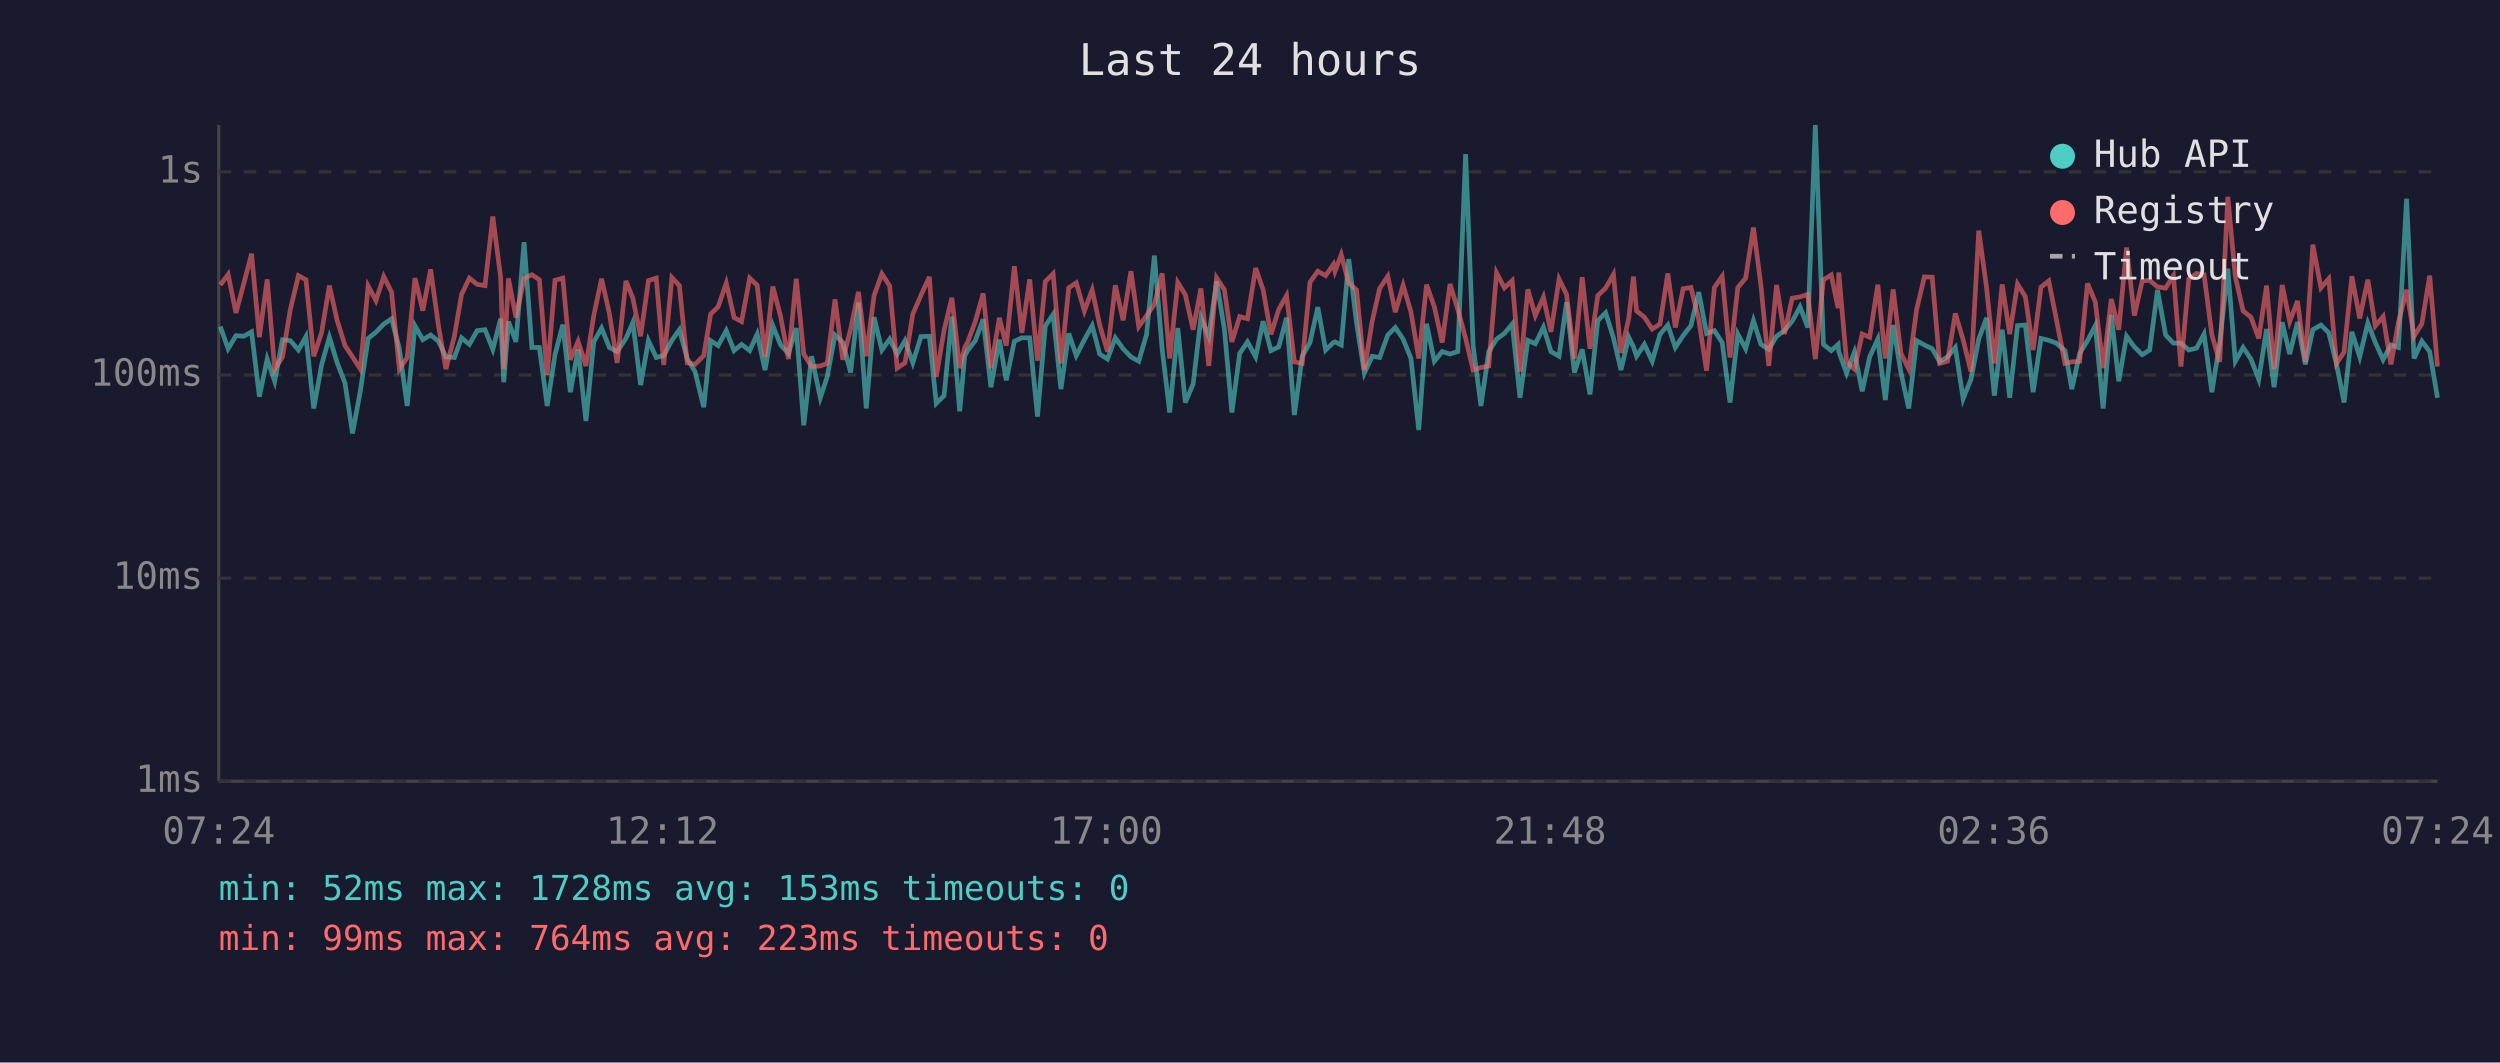
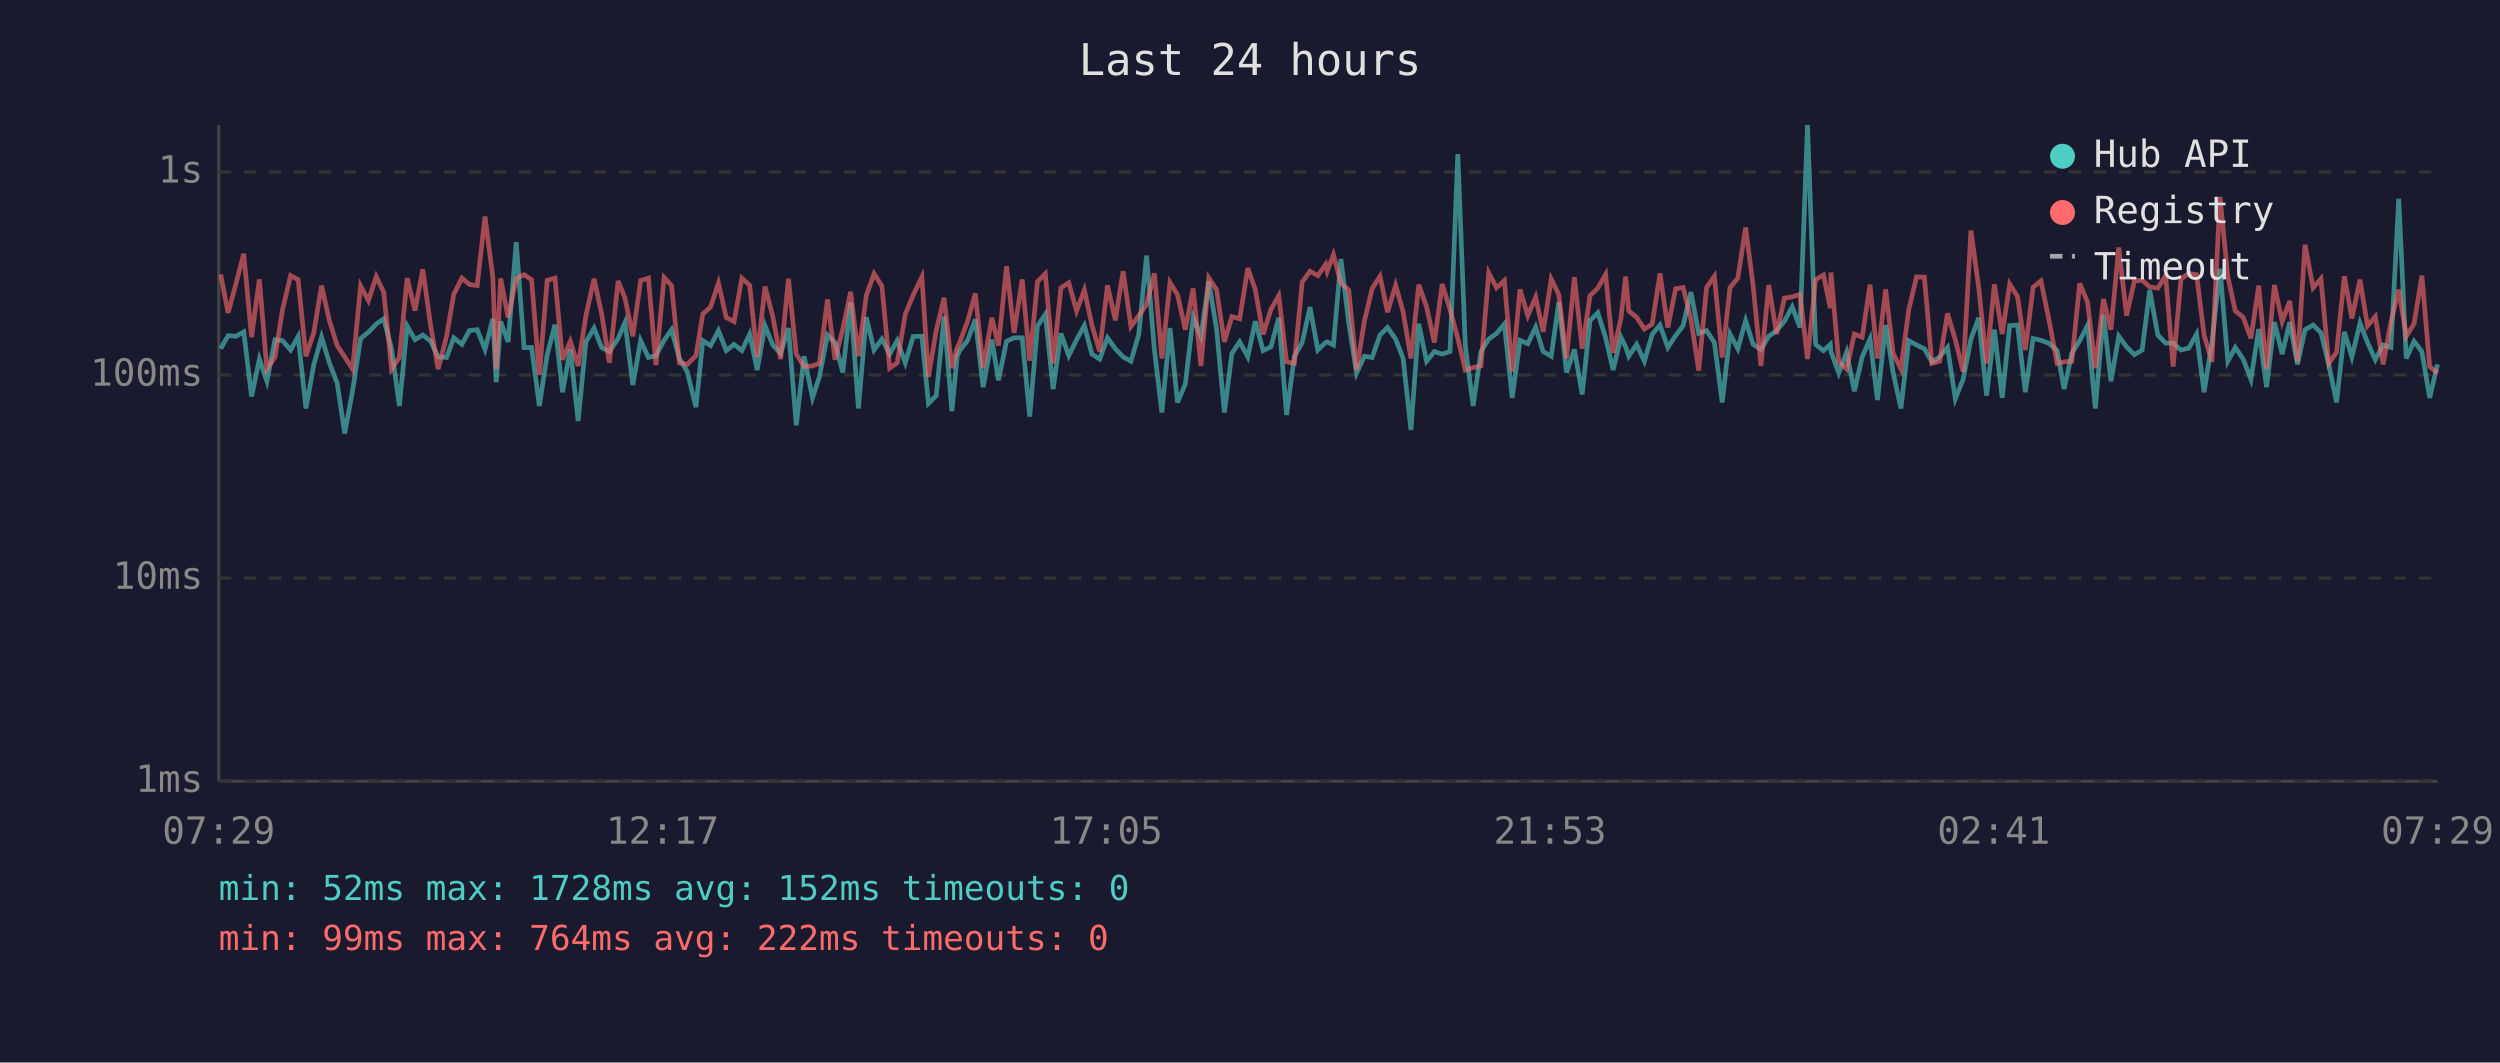
<svg xmlns="http://www.w3.org/2000/svg" viewBox="0 0 800 340" font-family="monospace" font-size="12">
  <rect width="800" height="340" fill="#1a1a2e" />
  <text x="400" y="24" fill="#e0e0e0" font-size="14" text-anchor="middle">Last 24 hours</text>
  <line x1="70" y1="40" x2="70" y2="250" stroke="#444" stroke-width="1" />
  <line x1="70" y1="250" x2="780" y2="250" stroke="#444" stroke-width="1" />
  <line x1="70" y1="250" x2="780" y2="250" stroke="#333" stroke-width="1" stroke-dasharray="4" />
  <text x="65" y="250" fill="#888" text-anchor="end" dominant-baseline="middle">1ms</text>
  <line x1="70" y1="185" x2="780" y2="185" stroke="#333" stroke-width="1" stroke-dasharray="4" />
  <text x="65" y="185" fill="#888" text-anchor="end" dominant-baseline="middle">10ms</text>
  <line x1="70" y1="120" x2="780" y2="120" stroke="#333" stroke-width="1" stroke-dasharray="4" />
  <text x="65" y="120" fill="#888" text-anchor="end" dominant-baseline="middle">100ms</text>
  <line x1="70" y1="55" x2="780" y2="55" stroke="#333" stroke-width="1" stroke-dasharray="4" />
  <text x="65" y="55" fill="#888" text-anchor="end" dominant-baseline="middle">1s</text>
-   <text x="70" y="270" fill="#888" text-anchor="middle">07:24</text>
-   <text x="212" y="270" fill="#888" text-anchor="middle">12:12</text>
-   <text x="354" y="270" fill="#888" text-anchor="middle">17:00</text>
-   <text x="496" y="270" fill="#888" text-anchor="middle">21:48</text>
-   <text x="638" y="270" fill="#888" text-anchor="middle">02:36</text>
-   <text x="780" y="270" fill="#888" text-anchor="middle">07:24</text>
-   <polyline points="70.5,104.5 73.0,111.6 75.5,107.4 78.0,107.6 80.5,106.2 83.0,126.9 85.5,114.9 87.9,122.0 90.4,108.7 92.9,109.0 95.5,112.0 97.9,107.7 100.4,130.7 102.9,116.8 105.4,107.9 107.9,116.1 110.4,122.6 112.8,138.7 115.3,125.2 117.8,108.3 120.3,106.3 122.8,103.7 125.3,102.0 127.8,111.6 130.3,129.9 132.8,104.3 135.3,108.7 137.8,107.2 140.3,109.2 142.7,114.2 145.4,114.4 147.7,108.1 150.2,110.2 152.7,105.8 155.2,105.5 157.7,111.8 160.2,102.0 161.2,122.3 162.7,102.9 165.1,109.4 167.7,77.5 170.2,111.2 172.6,111.2 175.1,129.9 177.6,113.5 180.1,103.9 182.5,125.5 185.0,111.8 187.5,134.7 190.0,109.4 192.5,105.0 195.0,111.2 197.5,112.5 200.3,108.3 202.5,103.2 205.0,123.2 207.5,109.0 210.0,114.4 212.4,113.8 215.0,108.9 217.4,105.5 219.9,114.7 222.4,118.9 225.2,130.3 227.4,109.0 229.8,110.6 232.4,105.8 234.9,112.2 237.3,110.2 239.9,112.2 242.3,106.9 244.8,118.4 247.3,104.2 249.8,110.4 252.3,113.1 254.8,105.0 257.2,136.1 259.7,114.0 262.5,127.3 264.7,120.6 267.2,107.2 269.7,109.6 272.2,119.2 274.7,96.8 277.2,130.7 279.7,101.5 282.2,112.0 284.7,108.5 287.1,113.3 289.6,109.0 292.1,116.1 294.7,107.7 297.4,107.6 299.6,129.1 302.1,126.6 304.6,101.3 307.1,131.6 308.7,114.0 309.6,112.2 312.1,109.0 314.6,102.2 317.1,123.9 319.8,108.7 322.0,121.7 324.6,109.2 327.0,108.1 329.5,108.1 332.0,133.3 334.5,104.3 337.0,100.6 339.5,124.5 342.0,106.7 344.4,113.8 347.0,108.7 349.5,104.2 351.9,113.3 354.4,114.9 356.9,108.1 359.4,111.6 361.9,114.2 364.4,115.6 366.9,107.0 369.4,81.8 371.9,111.8 374.3,132.0 376.9,105.0 379.3,128.8 381.8,122.9 384.3,101.6 386.8,107.7 389.3,90.0 391.8,105.3 394.2,132.0 396.7,113.1 399.2,109.4 401.8,114.2 404.2,102.8 406.7,112.2 409.2,111.0 411.7,101.7 414.2,132.8 416.7,114.0 419.2,109.6 421.7,98.3 424.2,112.0 426.7,109.6 427.2,109.4 429.2,110.4 431.6,82.9 434.1,103.4 436.6,119.4 439.1,114.0 441.5,114.4 444.1,107.2 446.5,104.8 449.0,108.5 451.5,114.7 454.0,137.6 456.5,103.6 459.0,115.6 461.5,112.5 464.0,113.3 466.5,112.5 469.0,49.3 471.4,110.6 473.9,129.9 476.4,112.5 478.9,108.5 481.4,106.7 483.9,103.7 486.4,127.3 488.9,108.9 491.3,110.0 493.9,104.7 496.3,112.5 498.9,114.0 501.3,96.7 503.8,119.2 506.3,111.8 508.8,126.2 511.3,102.6 513.8,100.1 516.3,108.1 518.7,118.4 521.2,107.9 522.7,111.0 523.7,114.0 526.2,110.2 528.7,115.6 531.2,107.0 533.7,104.0 536.1,111.2 538.6,107.4 541.1,104.2 543.6,93.5 546.1,106.7 548.6,105.8 551.1,109.6 553.6,128.8 556.1,106.9 558.6,111.6 561.1,102.6 563.5,110.2 566.0,111.8 568.5,107.6 571.0,105.8 573.5,102.8 576.0,98.2 578.5,104.8 580.9,40.0 583.5,110.2 586.0,112.2 588.2,110.2 588.4,112.5 590.9,119.4 593.4,112.7 595.9,125.2 598.3,114.2 600.9,108.5 603.3,128.0 605.8,104.0 608.3,119.2 610.8,130.7 613.3,109.0 615.8,110.4 618.3,111.6 620.7,115.8 623.2,114.2 625.7,111.2 628.2,127.6 630.7,121.4 633.2,108.5 635.7,101.7 638.2,126.6 640.7,105.5 643.1,127.3 645.6,104.2 648.1,104.0 650.6,125.5 653.1,108.3 655.6,108.9 658.0,109.8 660.8,112.2 663.0,124.5 665.5,113.1 668.0,109.0 670.5,104.2 673.0,130.7 675.6,100.7 678.0,122.0 680.5,107.6 683.0,111.0 685.5,113.5 687.9,112.0 690.4,92.8 693.0,107.2 695.5,109.8 697.9,109.8 700.4,112.0 702.9,111.4 705.3,106.9 707.8,125.5 710.3,109.8 712.9,86.0 715.3,115.6 717.8,111.2 720.3,114.9 722.8,121.4 725.3,105.3 727.7,123.9 730.3,103.1 732.7,113.3 735.2,103.1 737.7,116.6 740.1,105.5 742.7,104.0 745.2,106.5 747.7,116.6 750.1,128.8 752.6,106.2 755.1,114.2 757.7,103.4 760.1,109.6 762.6,115.1 765.1,110.4 767.5,111.2 770.1,63.6 772.5,114.7 775.0,109.2 777.5,112.5 780.0,127.3" fill="none" stroke="#4ecdc4" stroke-width="1.5" opacity="0.6" />
-   <polyline points="70.5,91.2 73.0,87.8 75.5,100.1 78.0,90.8 80.5,81.2 83.0,107.9 85.5,89.4 87.9,118.1 90.4,114.2 92.9,99.1 95.5,88.2 97.9,89.5 100.4,114.0 102.9,106.5 105.4,91.4 107.9,102.6 110.4,110.6 112.8,114.2 115.3,118.1 117.8,91.5 120.3,96.2 122.8,88.5 125.3,93.5 127.8,118.1 130.3,114.4 132.8,89.0 135.3,99.4 137.8,86.2 140.3,104.2 142.7,118.1 145.4,107.6 147.7,94.2 150.2,89.0 152.7,91.0 155.2,91.4 157.7,69.3 160.2,88.7 161.2,118.1 162.7,89.1 165.1,101.6 167.7,89.1 170.2,87.9 172.6,89.5 175.1,120.0 177.6,89.7 180.1,89.0 182.5,115.1 185.0,109.2 187.5,117.1 190.0,101.0 192.5,89.2 195.0,100.3 197.5,116.1 200.3,89.9 202.5,95.4 205.0,107.6 207.5,89.8 210.0,89.0 212.4,116.8 215.0,88.8 217.4,91.4 219.9,116.1 222.4,116.6 225.2,113.8 227.4,100.5 229.8,98.2 232.4,90.6 234.9,101.6 237.3,102.9 239.9,89.0 242.3,91.3 244.8,114.2 247.3,91.7 249.8,101.3 252.3,114.9 254.8,89.2 257.2,113.3 259.7,117.3 262.5,117.1 264.7,116.3 267.2,95.8 269.7,115.1 272.2,105.3 274.7,93.4 277.2,114.0 279.7,94.6 282.2,87.6 284.7,91.5 287.1,117.8 289.6,116.1 292.1,100.5 294.7,94.5 297.4,88.6 299.6,120.6 302.1,105.7 304.6,95.3 307.1,117.8 308.7,111.2 309.6,109.6 312.1,102.9 314.6,93.9 317.1,117.8 319.8,101.7 322.0,110.6 324.6,85.2 327.0,106.5 329.5,89.4 332.0,115.4 334.5,90.1 337.0,87.6 339.5,116.3 342.0,92.1 344.4,90.5 347.0,99.5 349.5,92.8 351.9,104.0 354.4,112.5 356.9,91.3 359.4,102.5 361.9,86.8 364.4,104.5 366.9,101.0 369.4,97.4 371.9,87.5 374.3,114.7 376.9,90.4 379.3,94.3 381.8,105.5 384.3,92.3 386.8,117.1 389.3,88.9 391.8,92.7 394.2,109.4 396.7,101.3 399.2,102.0 401.8,85.8 404.2,92.7 406.7,107.0 409.2,99.0 411.7,94.6 414.2,115.8 416.7,116.3 419.2,90.3 421.7,86.8 424.2,88.2 426.7,84.6 427.2,86.8 429.2,81.5 431.6,90.6 434.1,92.8 436.6,118.4 439.1,102.8 441.5,92.3 444.1,88.4 446.5,99.9 449.0,91.3 451.5,99.8 454.0,114.7 456.5,91.1 459.0,98.2 461.5,109.6 464.0,90.9 466.5,99.0 469.0,108.3 471.4,118.4 473.9,117.6 476.4,117.1 478.9,87.3 481.4,92.1 483.9,89.8 486.4,118.9 488.9,92.6 491.3,101.0 493.9,95.1 496.3,106.2 498.9,89.3 501.3,94.2 503.8,114.7 506.3,88.7 508.8,111.6 511.3,94.6 513.8,92.2 516.3,87.8 518.7,112.9 521.2,101.9 522.7,88.5 523.7,99.5 526.2,101.5 528.7,105.3 531.2,103.7 533.7,87.5 536.1,104.8 538.6,92.4 541.1,92.0 543.6,102.2 546.1,118.6 548.6,92.0 551.1,88.4 553.6,114.4 556.1,92.0 558.6,89.0 561.1,72.8 563.5,91.4 566.0,117.1 568.5,91.2 571.0,106.9 573.5,95.4 576.0,95.0 578.5,94.2 580.9,114.9 583.5,89.5 586.0,88.0 588.2,98.6 588.4,87.2 590.9,115.8 593.4,118.1 595.9,106.9 598.3,107.9 600.9,91.1 603.3,114.7 605.8,92.6 608.3,113.1 610.8,118.1 613.3,99.1 615.8,88.6 618.3,88.7 620.7,116.3 623.2,115.6 625.7,100.3 628.2,108.7 630.7,118.9 633.2,73.8 635.7,92.1 638.2,116.3 640.7,91.0 643.1,106.9 645.6,90.9 648.1,94.9 650.6,112.0 653.1,91.9 655.6,89.9 658.0,102.0 660.8,116.3 663.0,115.8 665.5,115.6 668.0,90.7 670.5,96.6 673.0,117.8 675.6,95.7 678.0,105.5 680.5,79.2 683.0,101.0 685.5,89.9 687.9,89.7 690.4,91.8 693.0,92.2 695.5,88.2 697.9,117.3 700.4,89.3 702.9,87.5 705.3,87.9 707.8,107.2 710.3,115.8 712.9,63.0 715.3,88.5 717.8,99.5 720.3,101.5 722.8,108.3 725.3,91.4 727.7,118.1 730.3,91.2 732.7,102.9 735.2,96.3 737.7,115.8 740.1,78.3 742.7,92.1 745.2,89.2 747.7,116.3 750.1,112.7 752.6,88.4 755.1,101.9 757.7,89.5 760.1,104.3 762.6,101.3 765.1,116.6 767.5,103.1 770.1,92.7 772.5,107.6 775.0,103.6 777.5,88.2 780.0,117.3" fill="none" stroke="#ff6b6b" stroke-width="1.5" opacity="0.6" />
+   <text x="70" y="270" fill="#888" text-anchor="middle">07:29</text>
+   <text x="212" y="270" fill="#888" text-anchor="middle">12:17</text>
+   <text x="354" y="270" fill="#888" text-anchor="middle">17:05</text>
+   <text x="496" y="270" fill="#888" text-anchor="middle">21:53</text>
+   <text x="638" y="270" fill="#888" text-anchor="middle">02:41</text>
+   <text x="780" y="270" fill="#888" text-anchor="middle">07:29</text>
+   <polyline points="70.6,111.6 73.0,107.4 75.5,107.6 78.0,106.2 80.5,126.9 83.0,114.9 85.4,122.0 88.0,108.7 90.4,109.0 93.0,112.0 95.4,107.7 97.9,130.7 100.4,116.8 102.9,107.9 105.4,116.1 107.9,122.6 110.3,138.7 112.8,125.2 115.4,108.3 117.9,106.3 120.4,103.7 122.8,102.0 125.3,111.6 127.8,129.9 130.3,104.3 132.8,108.7 135.3,107.2 137.8,109.2 140.2,114.2 142.9,114.4 145.2,108.1 147.8,110.2 150.2,105.8 152.7,105.5 155.2,111.8 157.7,102.0 158.8,122.3 160.2,102.9 162.6,109.4 165.2,77.5 167.7,111.2 170.1,111.2 172.6,129.9 175.1,113.5 177.6,103.9 180.0,125.5 182.5,111.8 185.0,134.7 187.5,109.4 190.1,105.0 192.5,111.2 195.0,112.5 197.8,108.3 200.0,103.2 202.5,123.2 205.0,109.0 207.5,114.4 209.9,113.8 212.5,108.9 214.9,105.5 217.4,114.7 219.9,118.9 222.7,130.3 224.9,109.0 227.4,110.6 229.9,105.8 232.4,112.2 234.9,110.2 237.4,112.2 239.9,106.9 242.3,118.4 244.8,104.2 247.3,110.4 249.8,113.1 252.3,105.0 254.8,136.1 257.3,114.0 260.0,127.3 262.2,120.6 264.8,107.2 267.2,109.6 269.7,119.2 272.2,96.8 274.7,130.7 277.2,101.5 279.7,112.0 282.2,108.5 284.7,113.3 287.1,109.0 289.7,116.1 292.2,107.7 295.0,107.6 297.1,129.1 299.6,126.6 302.1,101.3 304.6,131.6 306.3,114.0 307.1,112.2 309.6,109.0 312.1,102.2 314.6,123.9 317.4,108.7 319.5,121.7 322.1,109.2 324.5,108.1 327.1,108.1 329.5,133.3 332.0,104.3 334.5,100.6 337.0,124.5 339.5,106.7 342.0,113.8 344.5,108.7 347.0,104.2 349.4,113.3 351.9,114.9 354.4,108.1 356.9,111.6 359.4,114.2 361.9,115.6 364.4,107.0 366.9,81.8 369.4,111.8 371.8,132.0 374.4,105.0 376.8,128.8 379.3,122.9 381.8,101.6 384.3,107.7 386.8,90.0 389.3,105.3 391.8,132.0 394.2,113.1 396.7,109.4 399.3,114.2 401.7,102.8 404.2,112.2 406.7,111.0 409.2,101.7 411.7,132.8 414.2,114.0 416.7,109.6 419.2,98.3 421.7,112.0 424.2,109.6 424.7,109.4 426.7,110.4 429.1,82.9 431.6,103.4 434.1,119.4 436.6,114.0 439.1,114.4 441.6,107.2 444.0,104.8 446.6,108.5 449.0,114.7 451.5,137.6 454.0,103.6 456.5,115.6 459.0,112.5 461.5,113.3 464.0,112.5 466.5,49.3 468.9,110.6 471.4,129.9 473.9,112.5 476.4,108.5 478.9,106.7 481.4,103.7 483.9,127.3 486.4,108.9 488.9,110.0 491.4,104.7 493.8,112.5 496.4,114.0 498.8,96.7 501.3,119.2 503.8,111.8 506.3,126.2 508.8,102.6 511.3,100.1 513.8,108.1 516.2,118.4 518.7,107.9 520.2,111.0 521.2,114.0 523.7,110.2 526.2,115.6 528.7,107.0 531.2,104.0 533.7,111.2 536.2,107.4 538.6,104.2 541.1,93.5 543.6,106.7 546.1,105.8 548.6,109.6 551.1,128.8 553.6,106.9 556.1,111.6 558.6,102.6 561.0,110.2 563.5,111.8 566.0,107.6 568.5,105.8 571.0,102.8 573.5,98.2 576.0,104.8 578.4,40.0 581.0,110.2 583.5,112.2 585.7,110.2 585.9,112.5 588.4,119.4 590.9,112.7 593.4,125.2 595.9,114.2 598.4,108.5 600.8,128.0 603.4,104.0 605.8,119.2 608.3,130.7 610.8,109.0 613.3,110.4 615.8,111.6 618.2,115.8 620.7,114.2 623.2,111.2 625.7,127.6 628.2,121.4 630.7,108.5 633.2,101.7 635.7,126.6 638.2,105.5 640.7,127.3 643.1,104.2 645.6,104.0 648.1,125.5 650.6,108.3 653.1,108.9 655.6,109.8 658.3,112.2 660.5,124.5 663.0,113.1 665.5,109.0 668.0,104.2 670.5,130.7 673.1,100.7 675.5,122.0 678.0,107.6 680.5,111.0 683.0,113.5 685.5,112.0 687.9,92.8 690.5,107.2 693.0,109.8 695.4,109.8 697.9,112.0 700.4,111.4 702.9,106.9 705.3,125.5 707.8,109.8 710.4,86.0 712.9,115.6 715.3,111.2 717.8,114.9 720.3,121.4 722.8,105.3 725.3,123.9 727.8,103.1 730.3,113.3 732.7,103.1 735.2,116.6 737.6,105.5 740.2,104.0 742.7,106.5 745.2,116.6 747.7,128.8 750.2,106.2 752.6,114.2 755.2,103.4 757.6,109.6 760.1,115.1 762.6,110.4 765.1,111.2 767.6,63.6 770.0,114.7 772.5,109.2 775.0,112.5 777.5,127.3 780.0,116.6" fill="none" stroke="#4ecdc4" stroke-width="1.5" opacity="0.6" />
+   <polyline points="70.6,87.8 73.0,100.1 75.5,90.8 78.0,81.2 80.5,107.9 83.0,89.4 85.4,118.1 88.0,114.2 90.4,99.1 93.0,88.2 95.4,89.5 97.9,114.0 100.4,106.5 102.9,91.4 105.4,102.6 107.9,110.6 110.3,114.2 112.8,118.1 115.4,91.5 117.9,96.2 120.4,88.5 122.8,93.5 125.3,118.1 127.8,114.4 130.3,89.0 132.8,99.4 135.3,86.2 137.8,104.2 140.2,118.1 142.9,107.6 145.2,94.2 147.8,89.0 150.2,91.0 152.7,91.4 155.2,69.3 157.7,88.7 158.8,118.1 160.2,89.1 162.6,101.6 165.2,89.1 167.7,87.9 170.1,89.5 172.6,120.0 175.1,89.7 177.6,89.0 180.0,115.1 182.5,109.2 185.0,117.1 187.5,101.0 190.1,89.2 192.5,100.3 195.0,116.1 197.8,89.9 200.0,95.4 202.5,107.6 205.0,89.8 207.5,89.0 209.9,116.8 212.5,88.8 214.9,91.4 217.4,116.1 219.9,116.6 222.7,113.8 224.9,100.5 227.4,98.2 229.9,90.6 232.4,101.6 234.9,102.9 237.4,89.0 239.9,91.3 242.3,114.2 244.8,91.7 247.3,101.3 249.8,114.9 252.3,89.2 254.8,113.3 257.3,117.3 260.0,117.1 262.2,116.3 264.8,95.8 267.2,115.1 269.7,105.3 272.2,93.4 274.7,114.0 277.2,94.6 279.7,87.6 282.2,91.5 284.7,117.8 287.1,116.1 289.7,100.5 292.2,94.5 295.0,88.6 297.1,120.6 299.6,105.7 302.1,95.3 304.6,117.8 306.3,111.2 307.1,109.6 309.6,102.9 312.1,93.9 314.6,117.8 317.4,101.7 319.5,110.6 322.1,85.2 324.5,106.5 327.1,89.4 329.5,115.4 332.0,90.1 334.5,87.6 337.0,116.3 339.5,92.1 342.0,90.5 344.5,99.5 347.0,92.8 349.4,104.0 351.9,112.5 354.4,91.3 356.9,102.5 359.4,86.8 361.9,104.5 364.4,101.0 366.9,97.4 369.4,87.5 371.8,114.7 374.4,90.4 376.8,94.3 379.3,105.5 381.8,92.3 384.3,117.1 386.8,88.9 389.3,92.7 391.8,109.4 394.2,101.3 396.7,102.0 399.3,85.8 401.7,92.7 404.2,107.0 406.7,99.0 409.2,94.6 411.7,115.8 414.2,116.3 416.7,90.3 419.2,86.8 421.7,88.2 424.2,84.6 424.7,86.8 426.7,81.5 429.1,90.6 431.6,92.8 434.1,118.4 436.6,102.8 439.1,92.3 441.6,88.4 444.0,99.9 446.6,91.3 449.0,99.8 451.5,114.7 454.0,91.1 456.5,98.2 459.0,109.6 461.5,90.9 464.0,99.0 466.5,108.3 468.9,118.4 471.4,117.6 473.9,117.1 476.4,87.3 478.9,92.1 481.4,89.8 483.9,118.9 486.4,92.6 488.9,101.0 491.4,95.1 493.8,106.2 496.4,89.3 498.8,94.2 501.3,114.7 503.8,88.7 506.3,111.6 508.8,94.6 511.3,92.2 513.8,87.8 516.2,112.9 518.7,101.9 520.2,88.5 521.2,99.5 523.7,101.5 526.2,105.3 528.7,103.7 531.2,87.5 533.7,104.8 536.2,92.4 538.6,92.0 541.1,102.2 543.6,118.6 546.1,92.0 548.6,88.4 551.1,114.4 553.6,92.0 556.1,89.0 558.6,72.8 561.0,91.4 563.5,117.1 566.0,91.2 568.5,106.9 571.0,95.4 573.5,95.0 576.0,94.2 578.4,114.9 581.0,89.5 583.5,88.0 585.7,98.6 585.9,87.2 588.4,115.8 590.9,118.1 593.4,106.9 595.9,107.9 598.4,91.1 600.8,114.7 603.4,92.6 605.8,113.1 608.3,118.1 610.8,99.1 613.3,88.6 615.8,88.7 618.2,116.3 620.7,115.6 623.2,100.3 625.7,108.7 628.2,118.9 630.7,73.8 633.2,92.1 635.7,116.3 638.2,91.0 640.7,106.9 643.1,90.9 645.6,94.9 648.1,112.0 650.6,91.9 653.1,89.9 655.6,102.0 658.3,116.3 660.5,115.8 663.0,115.6 665.5,90.7 668.0,96.6 670.5,117.8 673.1,95.7 675.5,105.5 678.0,79.2 680.5,101.0 683.0,89.9 685.5,89.7 687.9,91.8 690.5,92.2 693.0,88.2 695.4,117.3 697.9,89.3 700.4,87.5 702.9,87.9 705.3,107.2 707.8,115.8 710.4,63.0 712.9,88.5 715.3,99.5 717.8,101.5 720.3,108.3 722.8,91.4 725.3,118.1 727.8,91.2 730.3,102.9 732.7,96.3 735.2,115.8 737.6,78.3 740.2,92.1 742.7,89.2 745.2,116.3 747.7,112.7 750.2,88.4 752.6,101.9 755.2,89.5 757.6,104.3 760.1,101.3 762.6,116.6 765.1,103.1 767.6,92.7 770.0,107.6 772.5,103.6 775.0,88.2 777.5,117.3 780.0,119.4" fill="none" stroke="#ff6b6b" stroke-width="1.5" opacity="0.6" />
  <circle cx="660" cy="50" r="4" fill="#4ecdc4" />
  <text x="670" y="50" fill="#e0e0e0" dominant-baseline="middle">Hub API</text>
  <circle cx="660" cy="68" r="4" fill="#ff6b6b" />
  <text x="670" y="68" fill="#e0e0e0" dominant-baseline="middle">Registry</text>
  <line x1="656" y1="82" x2="664" y2="82" stroke="#e0e0e0" stroke-width="1.5" stroke-dasharray="4,3" opacity="0.7" />
  <text x="670" y="86" fill="#e0e0e0" dominant-baseline="middle">Timeout</text>
-   <text x="70" y="288" fill="#4ecdc4" font-size="11">min: 52ms  max: 1728ms  avg: 153ms  timeouts: 0</text>
-   <text x="70" y="304" fill="#ff6b6b" font-size="11">min: 99ms  max: 764ms  avg: 223ms  timeouts: 0</text>
+   <text x="70" y="288" fill="#4ecdc4" font-size="11">min: 52ms  max: 1728ms  avg: 152ms  timeouts: 0</text>
+   <text x="70" y="304" fill="#ff6b6b" font-size="11">min: 99ms  max: 764ms  avg: 222ms  timeouts: 0</text>
</svg>
